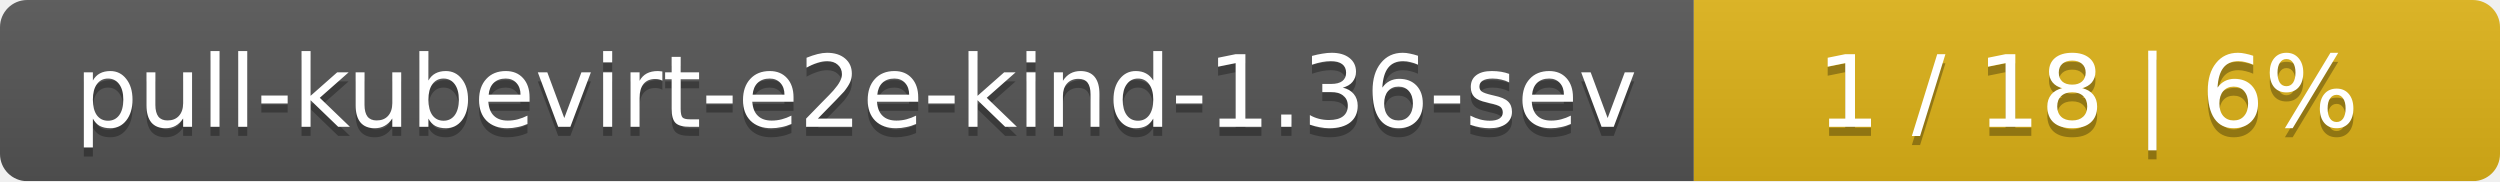
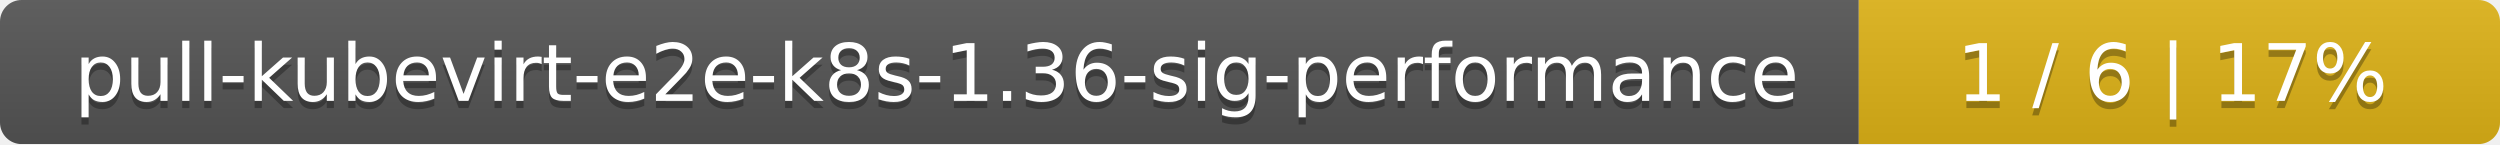
- <svg xmlns="http://www.w3.org/2000/svg" width="276" height="20">
+ <svg xmlns="http://www.w3.org/2000/svg" width="347" height="20">
  <linearGradient id="smooth" x2="0" y2="100%">
    <stop offset="0" stop-color="#bbb" stop-opacity=".1" />
    <stop offset="1" stop-opacity=".1" />
  </linearGradient>
  <mask id="round">
-     <rect width="276" height="20" rx="3" fill="#fff" />
+     <rect width="347" height="20" rx="3" fill="#fff" />
  </mask>
  <g mask="url(#round)">
-     <rect width="187" height="20" fill="#555" />
-     <rect x="187" width="89" height="20" fill="#dfb317" />
-     <rect width="276" height="20" fill="url(#smooth)" />
+     <rect width="258" height="20" fill="#555" />
+     <rect x="258" width="89" height="20" fill="#dfb317" />
+     <rect width="347" height="20" fill="url(#smooth)" />
  </g>
  <g fill="#fff" text-anchor="middle" font-family="DejaVu Sans,Verdana,Geneva,sans-serif" font-size="11">
-     <text x="94.5" y="15" fill="#010101" fill-opacity=".3">pull-kubevirt-e2e-kind-1.36-sev</text>
-     <text x="94.5" y="14">pull-kubevirt-e2e-kind-1.36-sev</text>
-     <text x="230.5" y="15" fill="#010101" fill-opacity=".3">1 / 18    |    6%</text>
-     <text x="230.5" y="14">1 / 18    |    6%</text>
+     <text x="130" y="15" fill="#010101" fill-opacity=".3">pull-kubevirt-e2e-k8s-1.36-sig-performance</text>
+     <text x="130" y="14">pull-kubevirt-e2e-k8s-1.36-sig-performance</text>
+     <text x="301.5" y="15" fill="#010101" fill-opacity=".3">1 / 6    |    17%</text>
+     <text x="301.5" y="14">1 / 6    |    17%</text>
  </g>
</svg>
